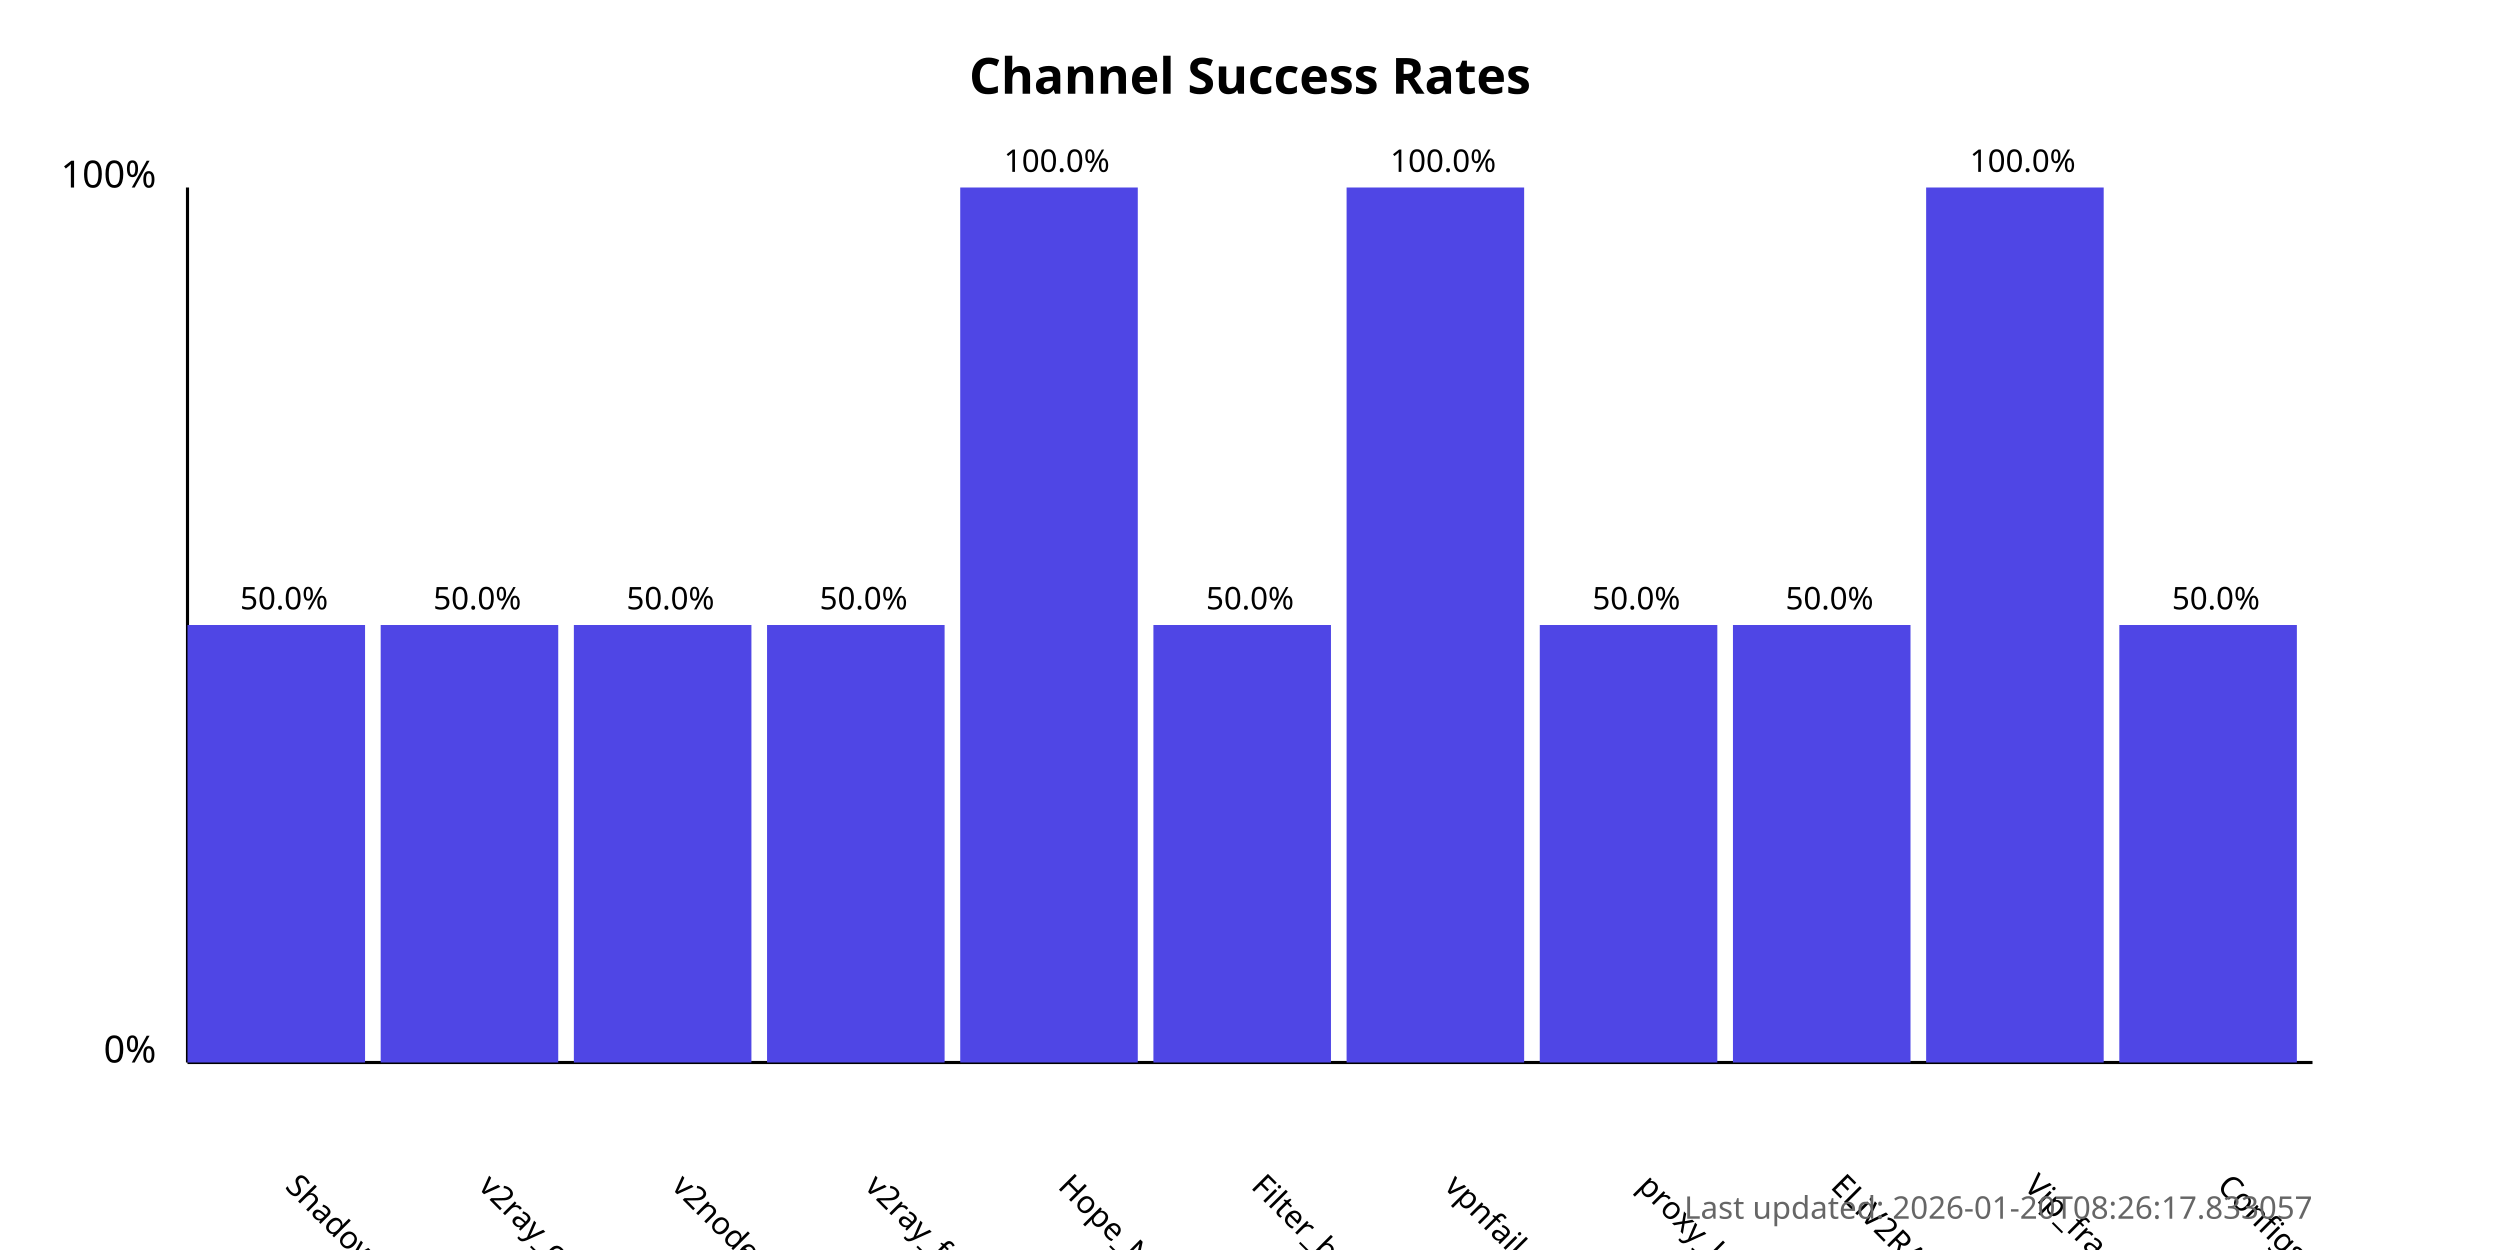
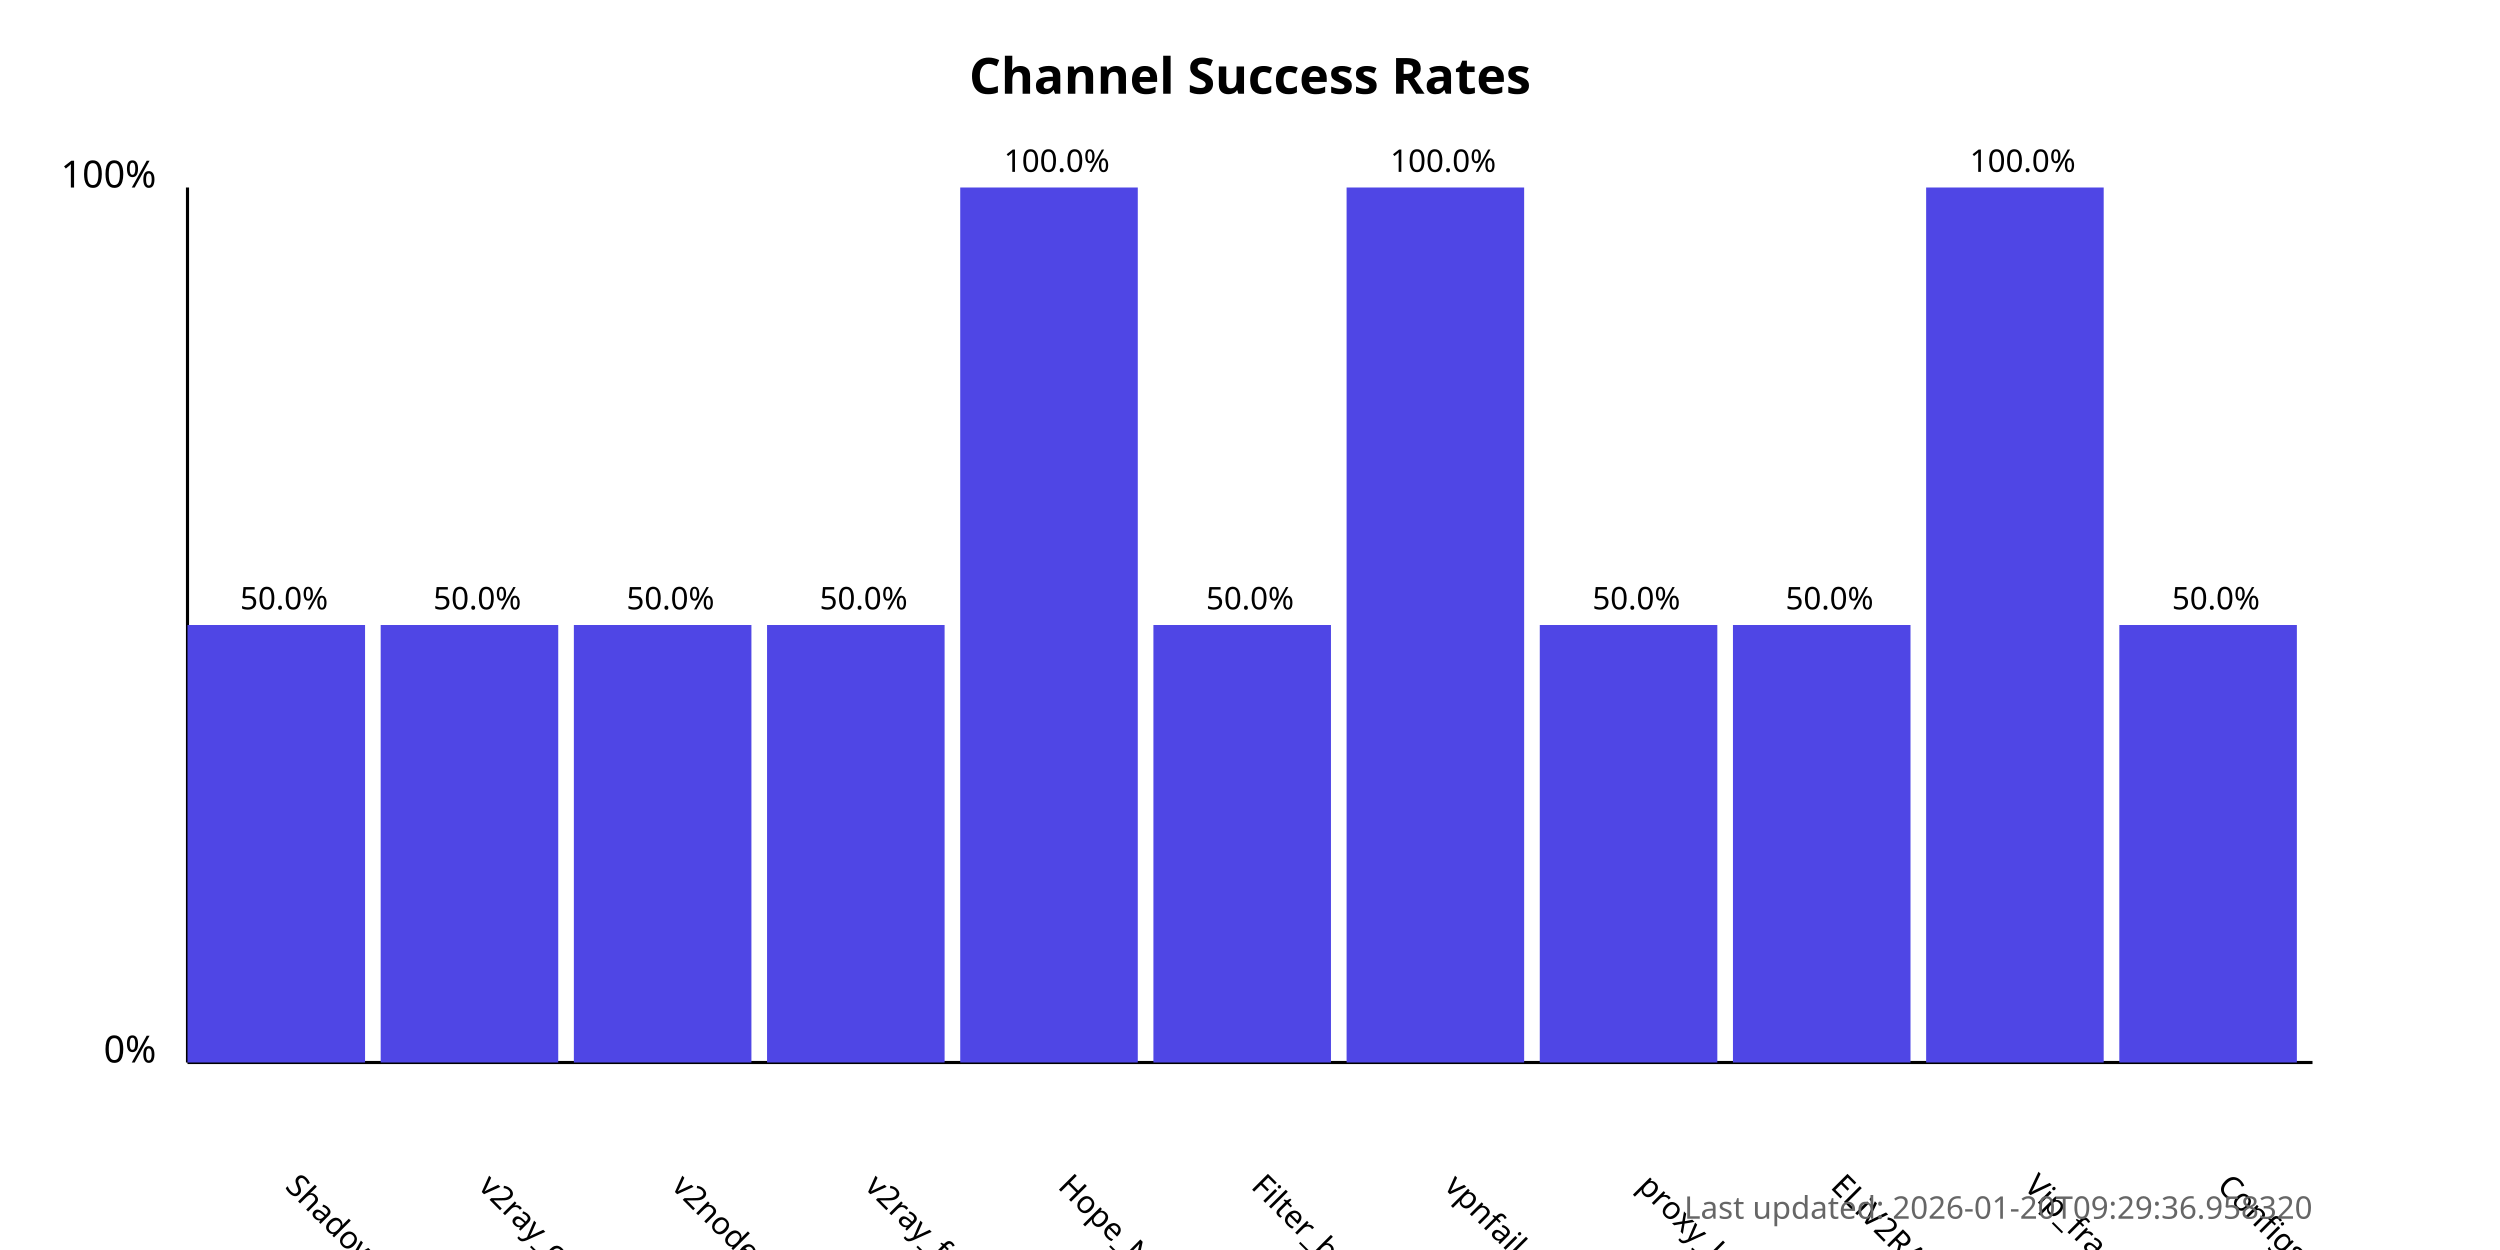
<svg xmlns="http://www.w3.org/2000/svg" width="800" height="400">
  <style>
            .chart-title { font: bold 16px sans-serif; }
            .axis-label { font: 12px sans-serif; }
            .tick-label { font: 10px sans-serif; }
            .bar { fill: #4f46e5; }
            .bar:hover { fill: #6366f1; }
            .timestamp { font: 10px sans-serif; fill: #666; }
        </style>
  <text x="400.0" y="30" text-anchor="middle" class="chart-title">
            Channel Success Rates
        </text>
  <line x1="60" y1="340" x2="60" y2="60" stroke="black" stroke-width="1" />
  <line x1="60" y1="340" x2="740" y2="340" stroke="black" stroke-width="1" />
  <text x="50" y="340" text-anchor="end" class="axis-label">0%</text>
  <text x="50" y="60" text-anchor="end" class="axis-label">100%</text>
  <g>
    <rect x="60" y="200.0" width="56.818" height="140.0" class="bar" />
    <text x="90.909" y="380" transform="rotate(45, 90.90909, 380)" text-anchor="start" class="tick-label">
                ShadowProxy66
            </text>
    <text x="90.909" y="195.0" text-anchor="middle" class="tick-label">
                50.0%
            </text>
  </g>
  <g>
    <rect x="121.818" y="200.0" width="56.818" height="140.0" class="bar" />
    <text x="152.727" y="380" transform="rotate(45, 152.7273, 380)" text-anchor="start" class="tick-label">
                v2ray_configs_pool
            </text>
    <text x="152.727" y="195.0" text-anchor="middle" class="tick-label">
                50.0%
            </text>
  </g>
  <g>
    <rect x="183.636" y="200.0" width="56.818" height="140.0" class="bar" />
    <text x="214.545" y="380" transform="rotate(45, 214.5455, 380)" text-anchor="start" class="tick-label">
                v2nodes
            </text>
    <text x="214.545" y="195.0" text-anchor="middle" class="tick-label">
                50.0%
            </text>
  </g>
  <g>
    <rect x="245.455" y="200.0" width="56.818" height="140.0" class="bar" />
    <text x="276.364" y="380" transform="rotate(45, 276.3636, 380)" text-anchor="start" class="tick-label">
                v2ray_free_conf
            </text>
    <text x="276.364" y="195.0" text-anchor="middle" class="tick-label">
                50.0%
            </text>
  </g>
  <g>
    <rect x="307.273" y="60.0" width="56.818" height="280.0" class="bar" />
    <text x="338.182" y="380" transform="rotate(45, 338.1818, 380)" text-anchor="start" class="tick-label">
                Hope_Net
            </text>
    <text x="338.182" y="55.0" text-anchor="middle" class="tick-label">
                100.0%
            </text>
  </g>
  <g>
    <rect x="369.091" y="200.0" width="56.818" height="140.0" class="bar" />
    <text x="400.0" y="380" transform="rotate(45, 400.0, 380)" text-anchor="start" class="tick-label">
                Filter_breaker
            </text>
    <text x="400.0" y="195.0" text-anchor="middle" class="tick-label">
                50.0%
            </text>
  </g>
  <g>
    <rect x="430.909" y="60.0" width="56.818" height="280.0" class="bar" />
    <text x="461.818" y="380" transform="rotate(45, 461.8182, 380)" text-anchor="start" class="tick-label">
                vpnfail_vless
            </text>
    <text x="461.818" y="55.0" text-anchor="middle" class="tick-label">
                100.0%
            </text>
  </g>
  <g>
    <rect x="492.727" y="200.0" width="56.818" height="140.0" class="bar" />
    <text x="523.636" y="380" transform="rotate(45, 523.6364, 380)" text-anchor="start" class="tick-label">
                proxy_kafee
            </text>
    <text x="523.636" y="195.0" text-anchor="middle" class="tick-label">
                50.0%
            </text>
  </g>
  <g>
    <rect x="554.545" y="200.0" width="56.818" height="140.0" class="bar" />
    <text x="585.455" y="380" transform="rotate(45, 585.4545, 380)" text-anchor="start" class="tick-label">
                ELiV2RAY
            </text>
    <text x="585.455" y="195.0" text-anchor="middle" class="tick-label">
                50.0%
            </text>
  </g>
  <g>
    <rect x="616.364" y="60.0" width="56.818" height="280.0" class="bar" />
    <text x="647.273" y="380" transform="rotate(45, 647.2727, 380)" text-anchor="start" class="tick-label">
                Vip_fragment_v2ray
            </text>
    <text x="647.273" y="55.0" text-anchor="middle" class="tick-label">
                100.0%
            </text>
  </g>
  <g>
    <rect x="678.182" y="200.0" width="56.818" height="140.0" class="bar" />
    <text x="709.091" y="380" transform="rotate(45, 709.0909, 380)" text-anchor="start" class="tick-label">
                ConfigsHubPlus
            </text>
    <text x="709.091" y="195.0" text-anchor="middle" class="tick-label">
                50.0%
            </text>
  </g>
  <text x="740" y="390" text-anchor="end" class="timestamp">
-             Last updated: 2026-01-20T08:26:17.833057
+             Last updated: 2026-01-20T09:29:36.958320
        </text>
</svg>
